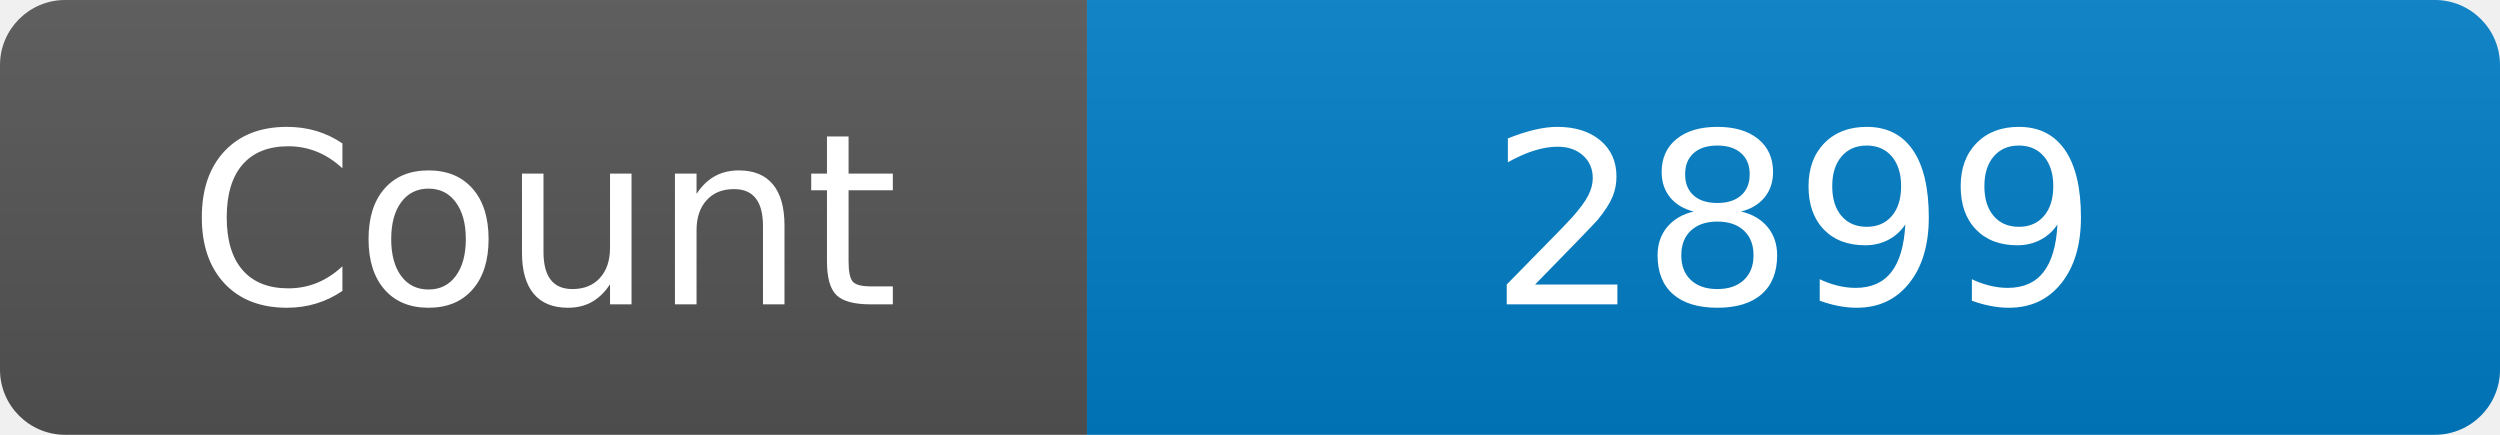
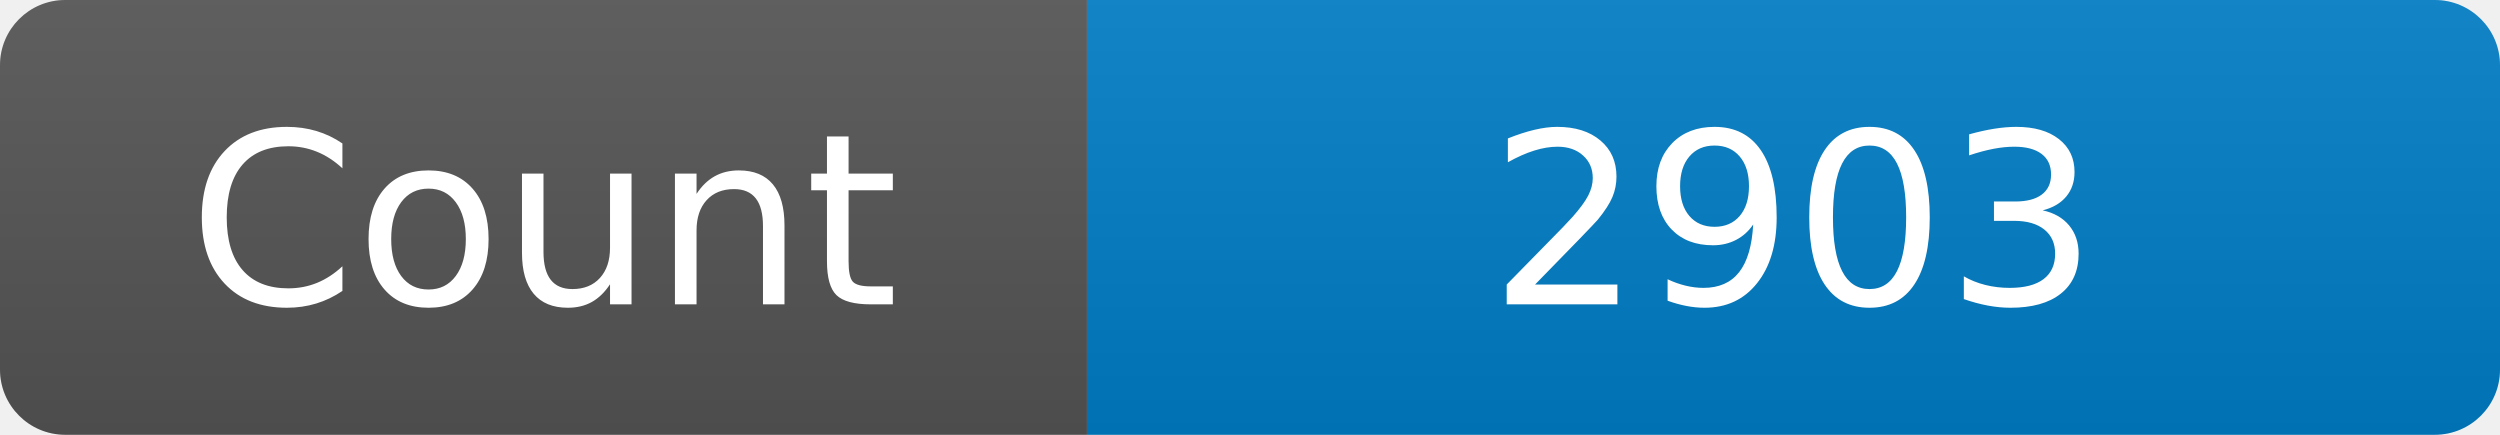
<svg xmlns="http://www.w3.org/2000/svg" width="115" height="20" role="img" aria-label="Maintained?: yes">
  <linearGradient id="s" x2="0" y2="100%">
    <stop offset="0" stop-color="#bbb" stop-opacity=".1" />
    <stop offset="1" stop-opacity=".1" />
  </linearGradient>
  <clipPath id="r">
    <rect width="115" height="20" rx="3" fill="#fff" />
  </clipPath>
  <g clip-path="url(#r)">
    <rect width="50" height="20" fill="#555" />
    <rect x="50" width="160" height="20" fill="#007ec6" />
    <rect width="115" height="20" fill="url(#s)" />
  </g>
  <g fill="#fff" text-anchor="middle" font-family="Verdana,Geneva,DejaVu Sans,sans-serif" font-size="110">
    <text x="250" y="140" transform="scale(.1)" fill="#fff">Count</text>
-     <text x="825" y="140" transform="scale(.1)" fill="#fff">2899</text>
+     <text x="825" y="140" transform="scale(.1)" fill="#fff">2903</text>
  </g>
</svg>
